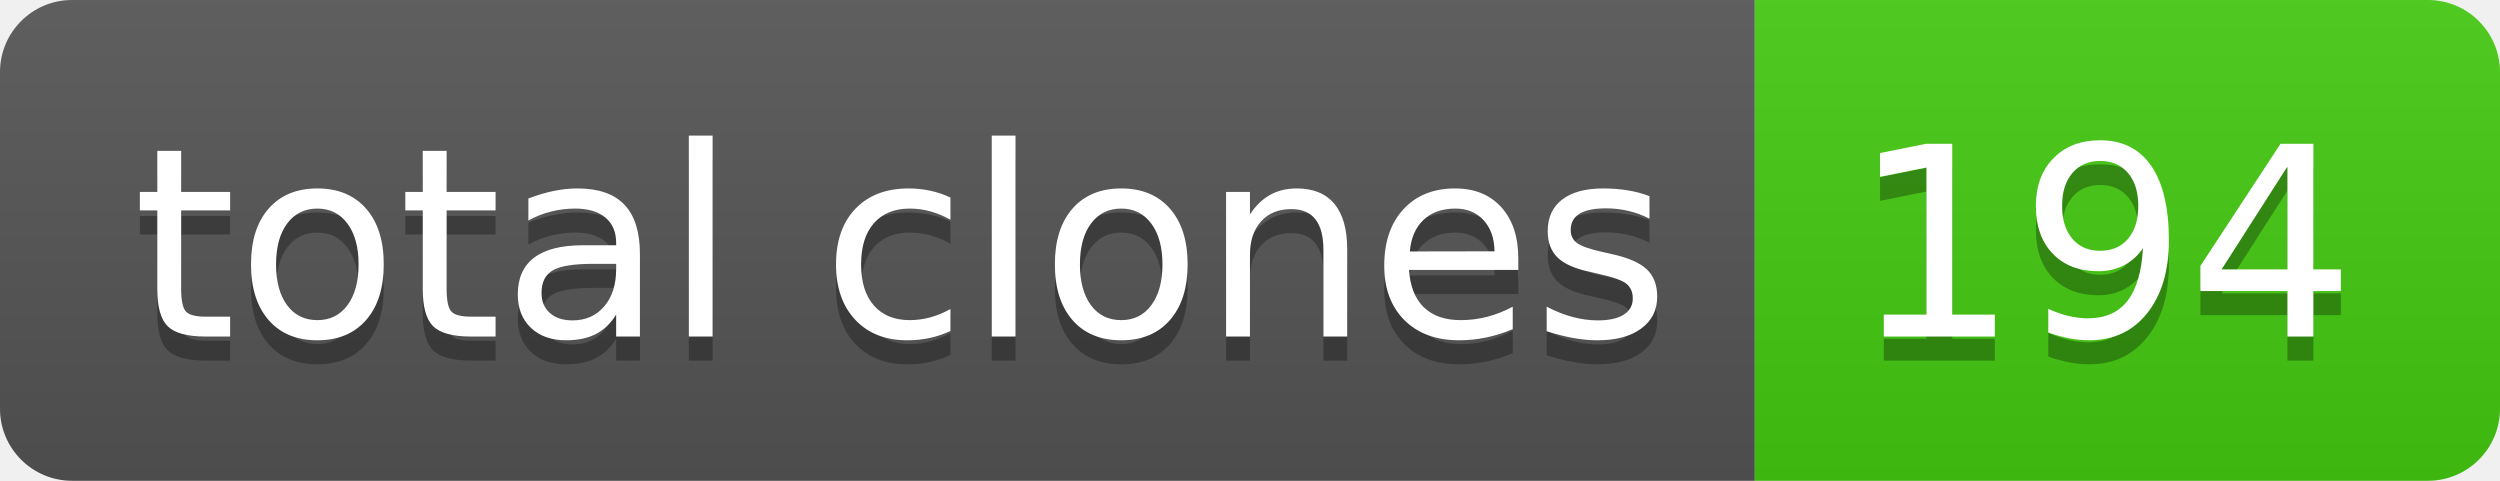
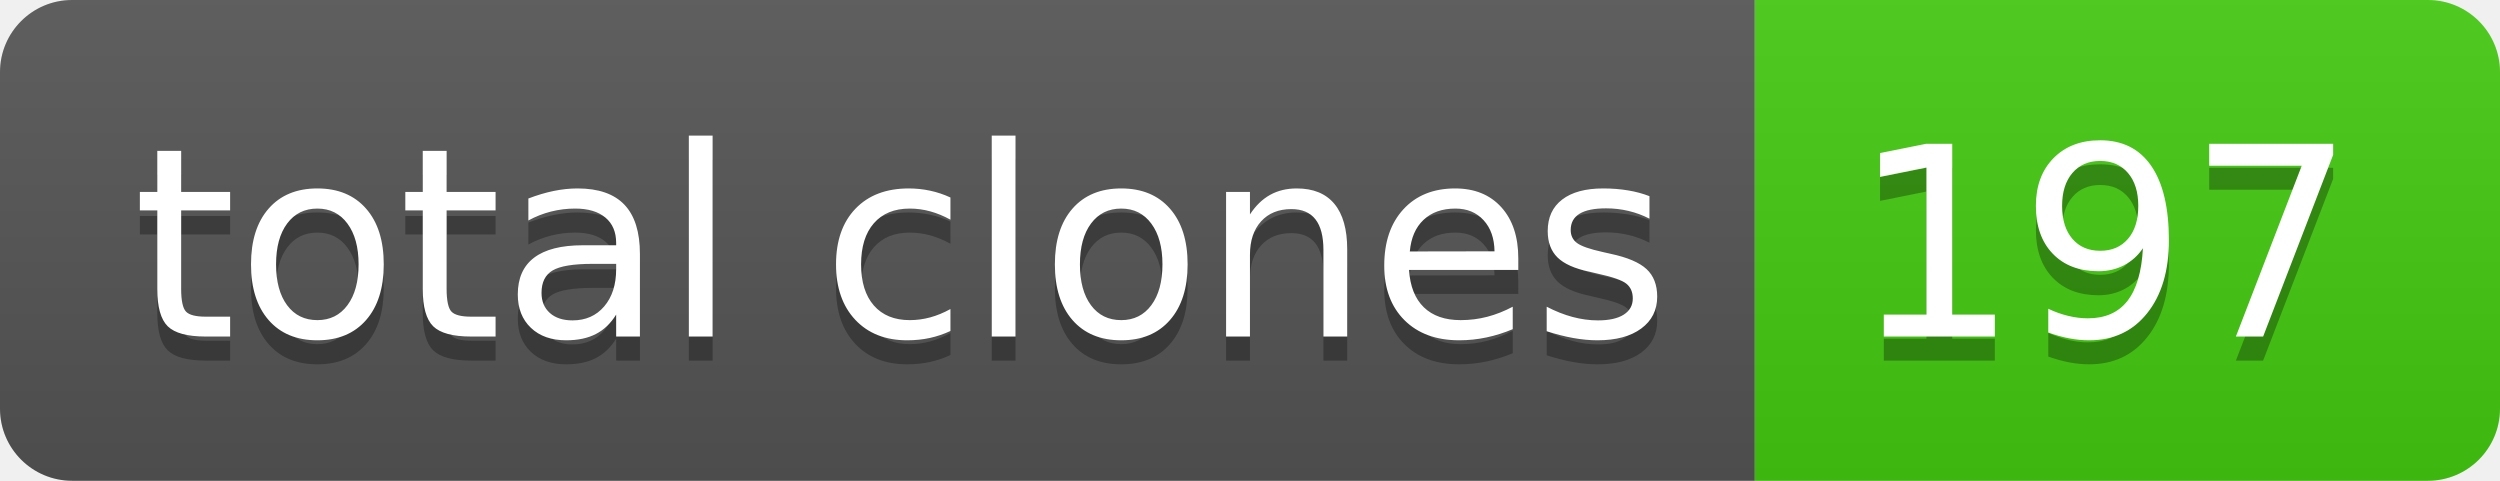
- <svg xmlns="http://www.w3.org/2000/svg" width="104" height="20" role="img" aria-label="total clones: 194">
+ <svg xmlns="http://www.w3.org/2000/svg" width="104" height="20" role="img" aria-label="total clones: 197">
  <linearGradient id="s" x2="0" y2="100%">
    <stop offset="0" stop-color="#bbb" stop-opacity=".1" />
    <stop offset="1" stop-opacity=".1" />
  </linearGradient>
  <clipPath id="r">
    <rect width="104" height="20" rx="3" fill="#fff" />
  </clipPath>
  <g clip-path="url(#r)">
    <rect width="73" height="20" fill="#555" />
    <rect x="73" width="31" height="20" fill="#4c1" />
    <rect width="104" height="20" fill="url(#s)" />
  </g>
  <g fill="#fff" text-anchor="middle" font-family="Verdana,Geneva,DejaVu Sans,sans-serif" text-rendering="geometricPrecision" font-size="110">
    <text aria-hidden="true" x="375" y="150" fill="#010101" fill-opacity=".3" transform="scale(.1)" textLength="630">total clones</text>
    <text x="375" y="140" transform="scale(.1)" fill="#fff" textLength="630">total clones</text>
-     <text aria-hidden="true" x="875" y="150" fill="#010101" fill-opacity=".3" transform="scale(.1)" textLength="210">194</text>
-     <text x="875" y="140" transform="scale(.1)" fill="#fff" textLength="210">194</text>
+     <text aria-hidden="true" x="875" y="150" fill="#010101" fill-opacity=".3" transform="scale(.1)" textLength="210">197</text>
+     <text x="875" y="140" transform="scale(.1)" fill="#fff" textLength="210">197</text>
  </g>
</svg>
